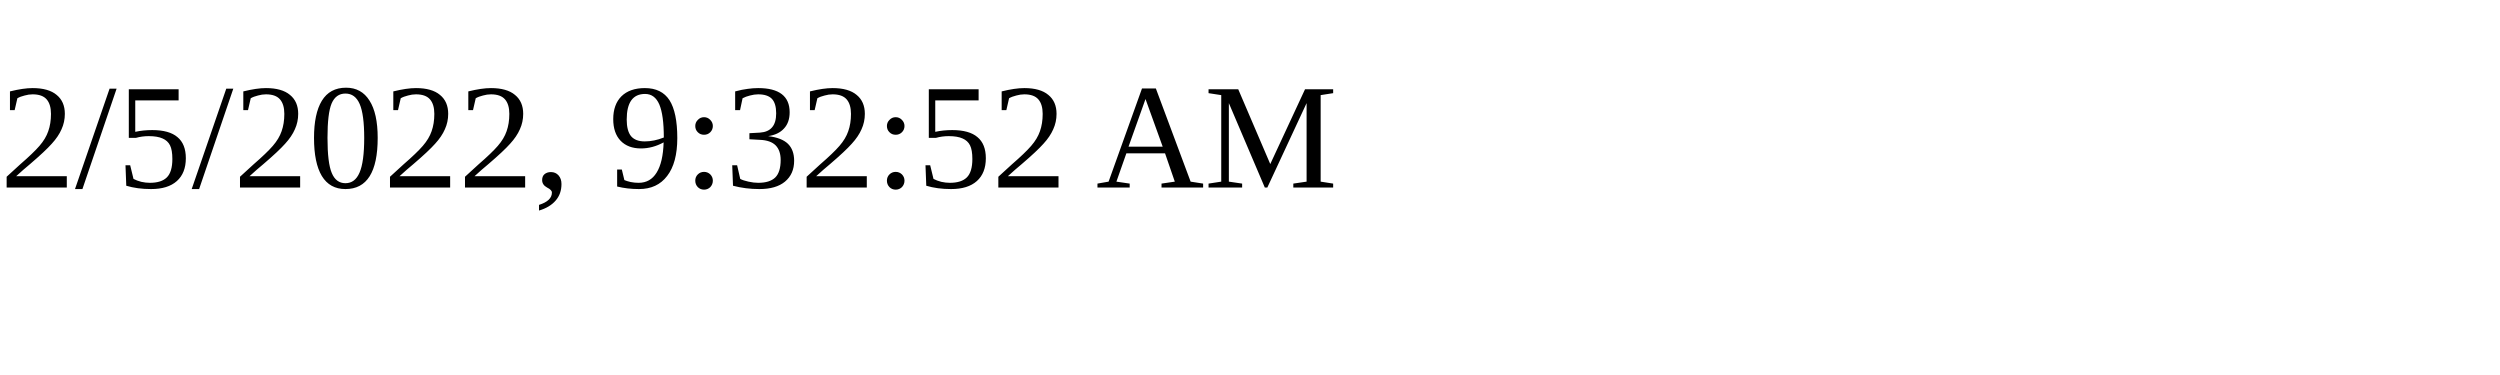
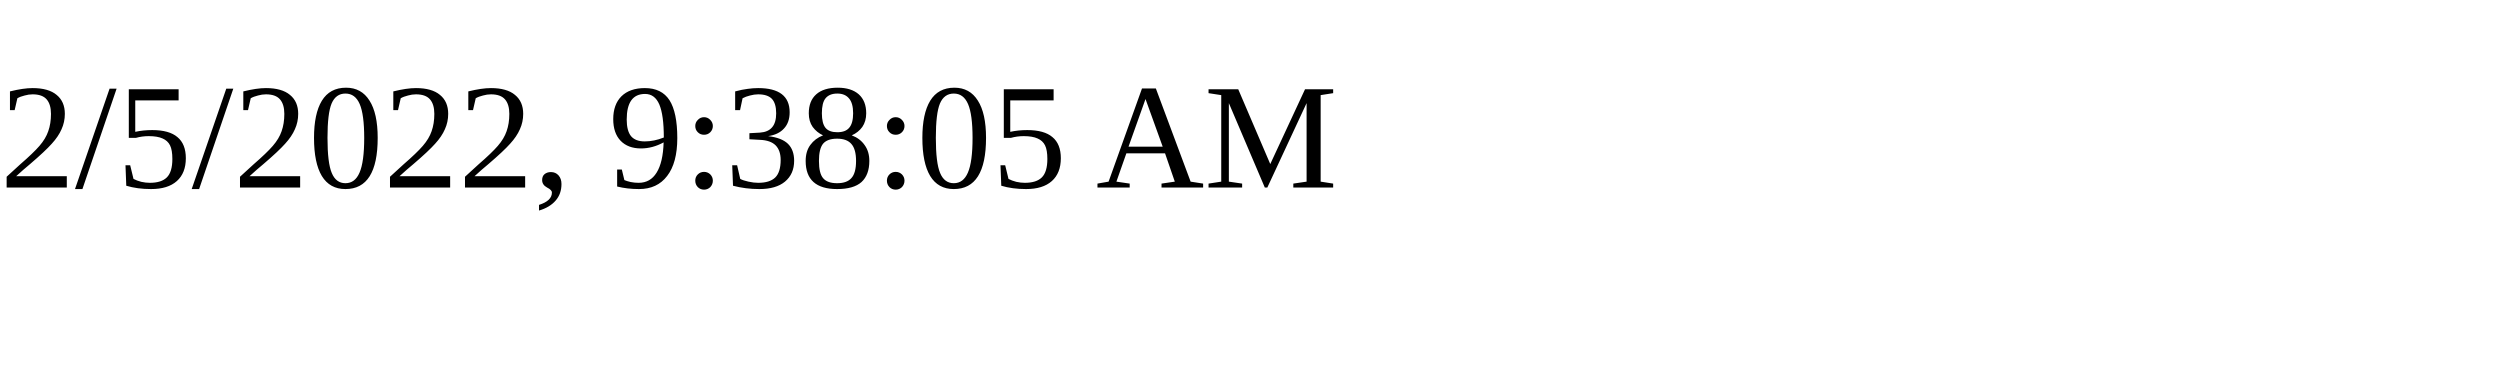
<svg xmlns="http://www.w3.org/2000/svg" height="30" width="200">
-   <text x="0" y="15">2/5/2022, 9:32:52 AM</text>
+   <text x="0" y="15">2/5/2022, 9:38:05 AM</text>
</svg>
